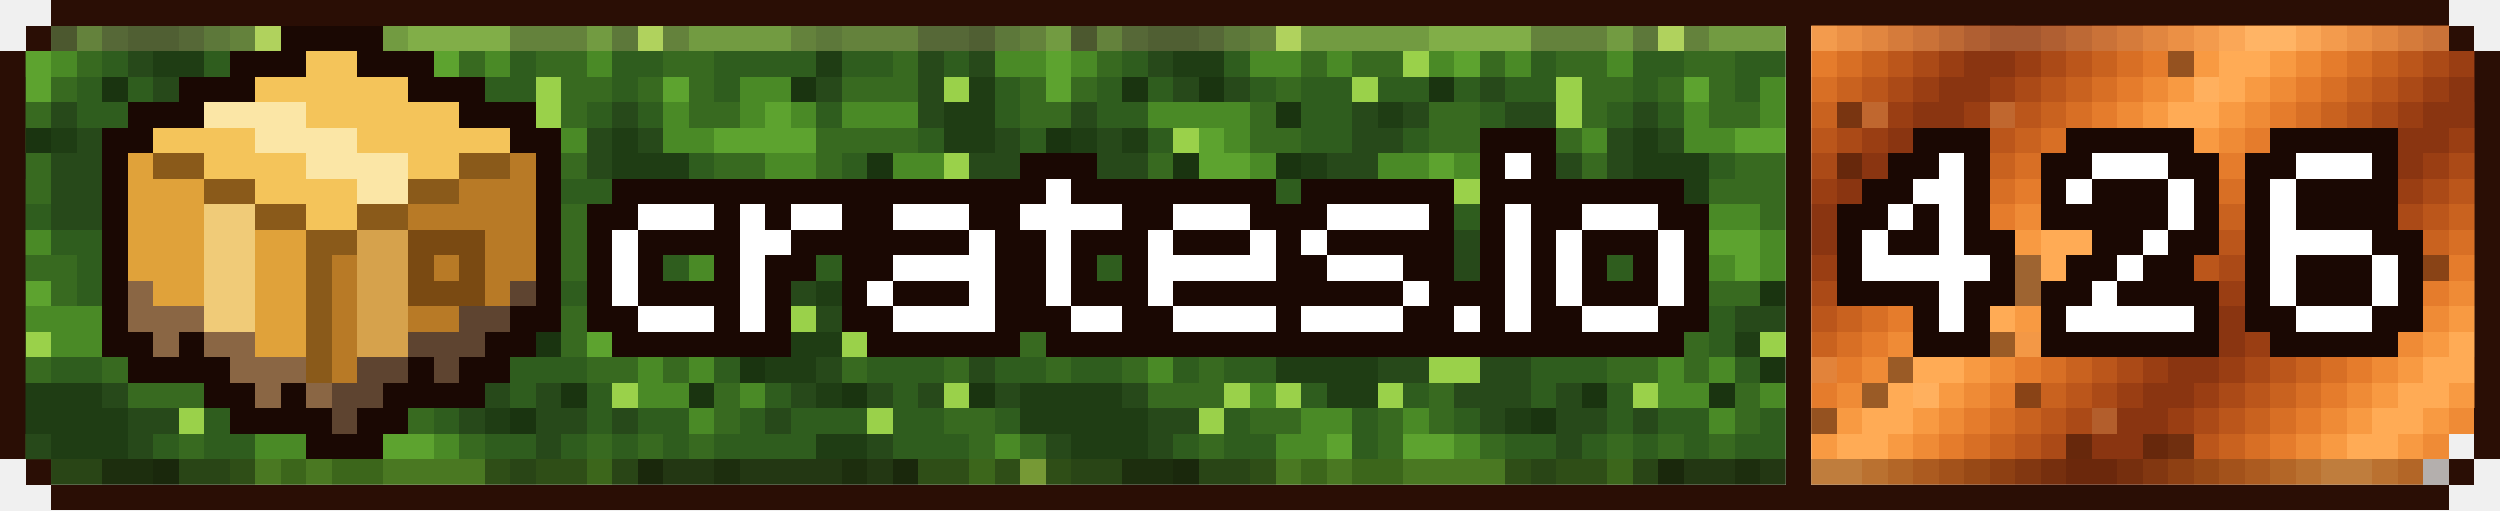
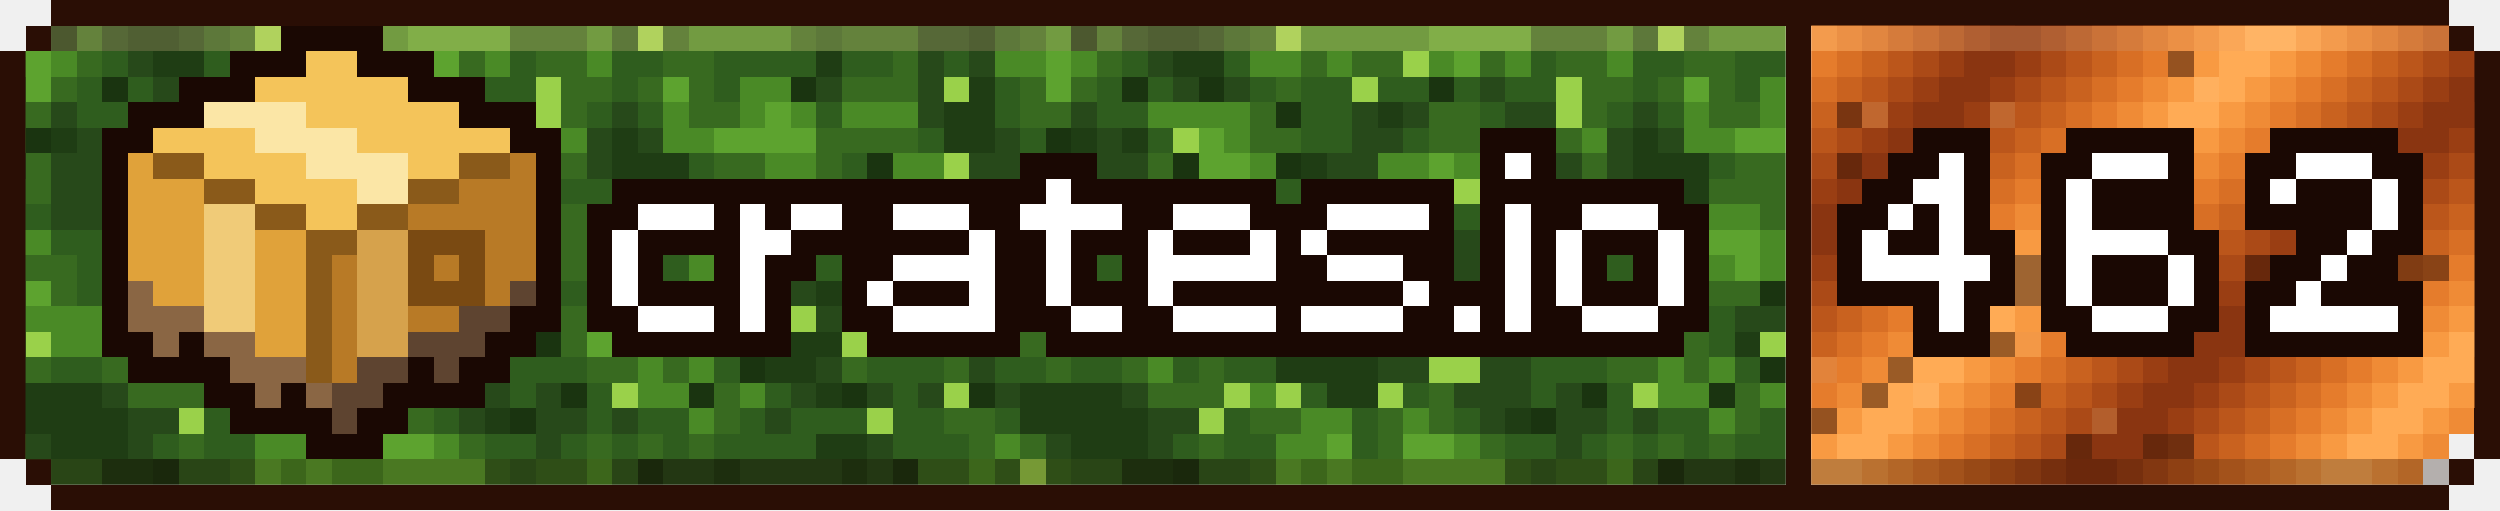
- <svg xmlns="http://www.w3.org/2000/svg" xmlns:xlink="http://www.w3.org/1999/xlink" viewBox="0 0 294 60" width="294" height="60" shape-rendering="crispEdges" role="img" aria-label="crates downloads 426">
+ <svg xmlns="http://www.w3.org/2000/svg" xmlns:xlink="http://www.w3.org/1999/xlink" viewBox="0 0 294 60" width="294" height="60" shape-rendering="crispEdges" role="img" aria-label="crates downloads 462">
  <style>
    .rust{animation:rust 8s steps(20) infinite}
    .moss{animation:moss 120s steps(40) infinite}
    @keyframes rust{to{transform:translateX(60px)}}
    @keyframes moss{to{transform:translateX(120px)}}
  </style>
  <defs>
    <g id="st">
      <rect x="-72" width="3" height="3" fill="#bb561b" />
      <rect x="-69" width="3" height="3" fill="#ab4a17" />
      <rect x="-66" width="3" height="3" fill="#9a3e13" />
      <rect x="-63" width="3" height="3" fill="#8a3511" />
      <rect x="-60" width="3" height="3" fill="#8a3511" />
      <rect x="-57" width="3" height="3" fill="#9a3e13" />
      <rect x="-54" width="3" height="3" fill="#ab4a17" />
      <rect x="-51" width="3" height="3" fill="#bb561b" />
      <rect x="-48" width="3" height="3" fill="#c9621f" />
      <rect x="-45" width="3" height="3" fill="#d86f25" />
      <rect x="-42" width="3" height="3" fill="#e57c2c" />
      <rect x="-39" width="3" height="3" fill="#ef8b36" />
      <rect x="-36" width="3" height="3" fill="#f89a42" />
      <rect x="-33" width="3" height="3" fill="#ffab55" />
      <rect x="-30" width="3" height="3" fill="#ffab55" />
      <rect x="-27" width="3" height="3" fill="#f89a42" />
      <rect x="-24" width="3" height="3" fill="#ef8b36" />
      <rect x="-21" width="3" height="3" fill="#e57c2c" />
      <rect x="-18" width="3" height="3" fill="#d86f25" />
      <rect x="-15" width="3" height="3" fill="#c9621f" />
      <rect x="-12" width="3" height="3" fill="#bb561b" />
      <rect x="-9" width="3" height="3" fill="#ab4a17" />
      <rect x="-6" width="3" height="3" fill="#9a3e13" />
      <rect x="-3" width="3" height="3" fill="#8a3511" />
      <rect x="0" width="3" height="3" fill="#8a3511" />
      <rect x="3" width="3" height="3" fill="#9a3e13" />
      <rect x="6" width="3" height="3" fill="#ab4a17" />
      <rect x="9" width="3" height="3" fill="#bb561b" />
      <rect x="12" width="3" height="3" fill="#c9621f" />
      <rect x="15" width="3" height="3" fill="#d86f25" />
      <rect x="18" width="3" height="3" fill="#e57c2c" />
      <rect x="21" width="3" height="3" fill="#ef8b36" />
      <rect x="24" width="3" height="3" fill="#f89a42" />
      <rect x="27" width="3" height="3" fill="#ffab55" />
      <rect x="30" width="3" height="3" fill="#ffab55" />
      <rect x="33" width="3" height="3" fill="#f89a42" />
      <rect x="36" width="3" height="3" fill="#ef8b36" />
      <rect x="39" width="3" height="3" fill="#e57c2c" />
      <rect x="42" width="3" height="3" fill="#d86f25" />
      <rect x="45" width="3" height="3" fill="#c9621f" />
      <rect x="48" width="3" height="3" fill="#bb561b" />
      <rect x="51" width="3" height="3" fill="#ab4a17" />
      <rect x="54" width="3" height="3" fill="#9a3e13" />
      <rect x="57" width="3" height="3" fill="#8a3511" />
      <rect x="60" width="3" height="3" fill="#8a3511" />
      <rect x="63" width="3" height="3" fill="#9a3e13" />
      <rect x="66" width="3" height="3" fill="#ab4a17" />
      <rect x="69" width="3" height="3" fill="#bb561b" />
      <rect x="72" width="3" height="3" fill="#c9621f" />
      <rect x="75" width="3" height="3" fill="#d86f25" />
      <rect x="78" width="3" height="3" fill="#e57c2c" />
      <rect x="81" width="3" height="3" fill="#ef8b36" />
      <rect x="84" width="3" height="3" fill="#f89a42" />
      <rect x="87" width="3" height="3" fill="#ffab55" />
      <rect x="90" width="3" height="3" fill="#ffab55" />
      <rect x="93" width="3" height="3" fill="#f89a42" />
      <rect x="96" width="3" height="3" fill="#ef8b36" />
      <rect x="99" width="3" height="3" fill="#e57c2c" />
      <rect x="102" width="3" height="3" fill="#d86f25" />
      <rect x="105" width="3" height="3" fill="#c9621f" />
      <rect x="108" width="3" height="3" fill="#bb561b" />
      <rect x="111" width="3" height="3" fill="#ab4a17" />
      <rect x="114" width="3" height="3" fill="#9a3e13" />
      <rect x="117" width="3" height="3" fill="#8a3511" />
      <rect x="120" width="3" height="3" fill="#8a3511" />
      <rect x="123" width="3" height="3" fill="#9a3e13" />
      <rect x="126" width="3" height="3" fill="#ab4a17" />
      <rect x="129" width="3" height="3" fill="#bb561b" />
      <rect x="132" width="3" height="3" fill="#c9621f" />
      <rect x="135" width="3" height="3" fill="#d86f25" />
      <rect x="138" width="3" height="3" fill="#e57c2c" />
      <rect x="141" width="3" height="3" fill="#ef8b36" />
      <rect x="144" width="3" height="3" fill="#f89a42" />
      <rect x="147" width="3" height="3" fill="#ffab55" />
      <rect x="150" width="3" height="3" fill="#ffab55" />
      <rect x="153" width="3" height="3" fill="#f89a42" />
      <rect x="156" width="3" height="3" fill="#ef8b36" />
      <rect x="159" width="3" height="3" fill="#e57c2c" />
      <rect x="162" width="3" height="3" fill="#d86f25" />
      <rect x="165" width="3" height="3" fill="#c9621f" />
      <rect x="168" width="3" height="3" fill="#bb561b" />
      <rect x="171" width="3" height="3" fill="#ab4a17" />
      <rect x="174" width="3" height="3" fill="#9a3e13" />
      <rect x="177" width="3" height="3" fill="#8a3511" />
      <rect x="180" width="3" height="3" fill="#8a3511" />
      <rect x="183" width="3" height="3" fill="#9a3e13" />
      <rect x="186" width="3" height="3" fill="#ab4a17" />
      <rect x="189" width="3" height="3" fill="#bb561b" />
      <rect x="192" width="3" height="3" fill="#c9621f" />
      <rect x="195" width="3" height="3" fill="#d86f25" />
      <rect x="198" width="3" height="3" fill="#e57c2c" />
      <rect x="201" width="3" height="3" fill="#ef8b36" />
      <rect x="204" width="3" height="3" fill="#f89a42" />
      <rect x="207" width="3" height="3" fill="#ffab55" />
      <rect x="210" width="3" height="3" fill="#ffab55" />
      <rect x="213" width="3" height="3" fill="#f89a42" />
      <rect x="216" width="3" height="3" fill="#ef8b36" />
      <rect x="219" width="3" height="3" fill="#e57c2c" />
      <rect x="222" width="3" height="3" fill="#d86f25" />
      <rect x="225" width="3" height="3" fill="#c9621f" />
      <rect x="228" width="3" height="3" fill="#bb561b" />
      <rect x="231" width="3" height="3" fill="#ab4a17" />
      <rect x="234" width="3" height="3" fill="#9a3e13" />
      <rect x="237" width="3" height="3" fill="#8a3511" />
      <rect x="240" width="3" height="3" fill="#8a3511" />
      <rect x="243" width="3" height="3" fill="#9a3e13" />
      <rect x="246" width="3" height="3" fill="#ab4a17" />
      <rect x="249" width="3" height="3" fill="#bb561b" />
      <rect x="252" width="3" height="3" fill="#c9621f" />
      <rect x="255" width="3" height="3" fill="#d86f25" />
      <rect x="258" width="3" height="3" fill="#e57c2c" />
      <rect x="261" width="3" height="3" fill="#ef8b36" />
      <rect x="264" width="3" height="3" fill="#f89a42" />
      <rect x="267" width="3" height="3" fill="#ffab55" />
      <rect x="270" width="3" height="3" fill="#ffab55" />
      <rect x="273" width="3" height="3" fill="#f89a42" />
      <rect x="276" width="3" height="3" fill="#ef8b36" />
      <rect x="279" width="3" height="3" fill="#e57c2c" />
      <rect x="282" width="3" height="3" fill="#d86f25" />
      <rect x="285" width="3" height="3" fill="#c9621f" />
      <rect x="288" width="3" height="3" fill="#bb561b" />
      <rect x="291" width="3" height="3" fill="#ab4a17" />
      <rect x="294" width="3" height="3" fill="#9a3e13" />
      <rect x="297" width="3" height="3" fill="#8a3511" />
      <rect x="300" width="3" height="3" fill="#8a3511" />
      <rect x="303" width="3" height="3" fill="#9a3e13" />
      <rect x="306" width="3" height="3" fill="#ab4a17" />
      <rect x="309" width="3" height="3" fill="#bb561b" />
      <rect x="312" width="3" height="3" fill="#c9621f" />
      <rect x="315" width="3" height="3" fill="#d86f25" />
      <rect x="318" width="3" height="3" fill="#e57c2c" />
      <rect x="321" width="3" height="3" fill="#ef8b36" />
      <rect x="324" width="3" height="3" fill="#f89a42" />
      <rect x="327" width="3" height="3" fill="#ffab55" />
      <rect x="330" width="3" height="3" fill="#ffab55" />
      <rect x="333" width="3" height="3" fill="#f89a42" />
      <rect x="336" width="3" height="3" fill="#ef8b36" />
    </g>
    <g id="mt">
      <path fill="#386a20" d="M0 3h3v3h-3zM9 3h3v3h-3zM27 3h3v3h-3zM60 3h9v3h-9zM78 3h3v3h-3zM93 3h3v3h-3zM99 3h9v3h-9zM9 6h3v3h-3zM33 6h3v3h-3zM39 6h6v3h-6zM54 6h3v3h-3zM63 6h6v3h-6zM78 6h6v3h-6zM105 6h3v3h-3zM0 9h3v3h-3zM6 9h3v3h-3zM30 9h3v3h-3zM66 9h6v3h-6zM75 9h3v3h-3zM81 9h3v3h-3zM99 9h9v3h-9zM0 12h6v3h-6zM27 12h3v3h-3zM48 12h6v3h-6zM66 12h3v3h-3zM81 12h6v3h-6zM27 15h6v3h-6zM48 15h6v3h-6zM63 15h3v3h-3zM96 15h12v3h-12zM3 18h3v3h-3zM15 18h3v3h-3zM54 18h3v3h-3zM66 18h3v3h-3zM84 18h6v3h-6zM96 18h3v3h-3zM3 21h3v3h-3zM81 21h9v3h-9zM93 21h3v3h-3zM102 21h3v3h-3zM12 24h3v3h-3zM21 24h3v3h-3zM27 24h3v3h-3zM45 24h3v3h-3zM66 24h6v3h-6zM87 24h3v3h-3zM93 24h3v3h-3zM99 24h3v3h-3zM21 27h3v3h-3zM27 27h3v3h-3zM66 27h9v3h-9zM78 27h3v3h-3zM93 27h6v3h-6zM102 27h3v3h-3zM117 27h3v3h-3zM0 30h9v3h-9zM18 30h3v3h-3zM60 30h3v3h-3zM66 30h3v3h-3zM72 30h3v3h-3zM102 30h3v3h-3zM111 30h3v3h-3zM117 30h3v3h-3zM0 33h3v3h-3zM6 33h3v3h-3zM30 33h3v3h-3zM36 33h3v3h-3zM72 33h6v3h-6zM81 33h6v3h-6zM105 33h3v3h-3zM0 36h3v3h-3zM12 36h9v3h-9zM27 36h6v3h-6zM36 36h6v3h-6zM66 36h3v3h-3zM105 36h3v3h-3zM0 39h3v3h-3zM12 39h3v3h-3zM24 39h3v3h-3zM66 39h3v3h-3zM78 39h3v3h-3zM105 39h3v3h-3zM117 39h3v3h-3zM3 42h3v3h-3zM12 42h3v3h-3zM21 42h3v3h-3zM69 42h6v3h-6zM78 42h3v3h-3zM99 42h3v3h-3zM111 42h3v3h-3zM15 45h9v3h-9zM48 45h3v3h-3zM84 45h3v3h-3zM27 48h6v3h-6zM42 48h3v3h-3zM48 48h3v3h-3zM84 48h3v3h-3zM111 48h6v3h-6zM0 51h3v3h-3zM21 51h3v3h-3zM42 51h3v3h-3zM54 51h3v3h-3zM69 51h3v3h-3zM75 51h3v3h-3zM81 51h3v3h-3zM114 51h3v3h-3zM3 54h3v3h-3zM27 54h3v3h-3zM57 54h3v3h-3zM63 54h6v3h-6zM108 54h6v3h-6zM117 54h3v3h-3z" />
      <path fill="#4a8a26" d="M3 3h3v3h-3zM33 3h15v3h-15zM69 3h3v3h-3zM81 3h12v3h-12zM0 6h3v3h-3zM6 6h3v3h-3zM27 6h6v3h-6zM36 6h3v3h-3zM48 6h3v3h-3zM57 6h3v3h-3zM69 6h3v3h-3zM117 6h3v3h-3zM87 9h6v3h-6zM15 12h12v3h-12zM78 12h3v3h-3zM87 12h3v3h-3zM93 12h3v3h-3zM99 12h9v3h-9zM24 15h3v3h-3zM66 15h3v3h-3zM78 15h6v3h-6zM27 18h3v3h-3zM42 18h6v3h-6zM51 18h3v3h-3zM90 18h6v3h-6zM105 18h6v3h-6zM24 21h6v3h-6zM42 21h6v3h-6zM15 24h6v3h-6zM81 24h6v3h-6zM96 24h3v3h-3zM102 24h3v3h-3zM111 24h3v3h-3zM0 27h6v3h-6zM30 27h3v3h-3zM87 27h3v3h-3zM21 30h3v3h-3zM27 30h6v3h-6zM81 30h3v3h-3zM87 30h3v3h-3zM105 30h6v3h-6zM21 33h3v3h-3zM27 33h3v3h-3zM108 33h3v3h-3zM114 33h6v3h-6zM3 36h9v3h-9zM21 36h6v3h-6zM72 36h6v3h-6zM108 36h3v3h-3zM114 36h6v3h-6zM6 39h6v3h-6zM18 39h6v3h-6zM111 39h3v3h-3zM15 42h3v3h-3zM75 42h3v3h-3zM81 42h3v3h-3zM27 45h3v3h-3zM75 45h6v3h-6zM87 45h3v3h-3zM33 48h6v3h-6zM45 48h3v3h-3zM81 48h3v3h-3zM30 51h6v3h-6zM51 51h3v3h-3zM117 51h3v3h-3zM33 54h3v3h-3zM39 54h6v3h-6zM69 54h3v3h-3zM114 54h3v3h-3z" />
      <path fill="#1a3410" d="M6 3h3v3h-3zM12 9h3v3h-3zM21 9h3v3h-3zM48 9h3v3h-3zM93 9h3v3h-3zM30 12h3v3h-3zM3 15h3v3h-3zM18 18h3v3h-3zM30 18h3v3h-3zM102 18h3v3h-3zM48 21h3v3h-3zM96 21h3v3h-3zM108 21h3v3h-3zM24 24h3v3h-3zM42 24h3v3h-3zM105 24h3v3h-3zM39 27h3v3h-3zM111 27h3v3h-3zM54 33h3v3h-3zM87 33h3v3h-3zM63 39h3v3h-3zM87 42h3v3h-3zM66 45h3v3h-3zM81 45h3v3h-3zM99 45h3v3h-3zM114 45h3v3h-3zM60 48h3v3h-3zM18 54h3v3h-3zM75 54h3v3h-3zM105 54h3v3h-3z" />
      <path fill="#27491a" d="M12 3h3v3h-3zM21 3h3v3h-3zM108 3h6v3h-6zM15 6h3v3h-3zM108 6h3v3h-3zM114 6h3v3h-3zM18 9h3v3h-3zM24 9h3v3h-3zM54 9h3v3h-3zM96 9h3v3h-3zM108 9h3v3h-3zM6 12h3v3h-3zM39 12h3v3h-3zM45 12h3v3h-3zM57 12h6v3h-6zM72 12h3v3h-3zM108 12h3v3h-3zM9 15h3v3h-3zM39 15h6v3h-6zM54 15h3v3h-3zM60 15h3v3h-3zM69 15h3v3h-3zM75 15h3v3h-3zM117 15h3v3h-3zM0 18h3v3h-3zM6 18h9v3h-9zM36 18h6v3h-6zM60 18h6v3h-6zM69 18h3v3h-3zM114 18h6v3h-6zM6 21h9v3h-9zM18 21h3v3h-3zM36 21h3v3h-3zM63 21h3v3h-3zM6 24h6v3h-6zM33 24h3v3h-3zM60 24h6v3h-6zM78 24h3v3h-3zM12 27h6v3h-6zM42 27h3v3h-3zM51 27h6v3h-6zM15 30h3v3h-3zM42 30h18v3h-18zM99 30h3v3h-3zM12 33h6v3h-6zM45 33h3v3h-3zM51 33h3v3h-3zM63 33h3v3h-3zM93 33h3v3h-3zM102 33h3v3h-3zM45 36h3v3h-3zM84 36h9v3h-9zM96 36h6v3h-6zM30 39h6v3h-6zM39 39h6v3h-6zM48 39h6v3h-6zM90 39h3v3h-3zM42 42h6v3h-6zM54 42h6v3h-6zM96 42h3v3h-3zM114 42h3v3h-3zM12 45h3v3h-3zM51 45h9v3h-9zM63 45h3v3h-3zM93 45h3v3h-3zM102 45h3v3h-3zM108 45h3v3h-3zM117 45h3v3h-3zM15 48h6v3h-6zM54 48h3v3h-3zM63 48h6v3h-6zM72 48h3v3h-3zM90 48h3v3h-3zM3 51h3v3h-3zM15 51h3v3h-3zM63 51h3v3h-3zM102 51h3v3h-3zM78 54h6v3h-6zM87 54h12v3h-12zM102 54h3v3h-3z" />
      <path fill="#1f3d14" d="M15 3h6v3h-6zM114 3h3v3h-3zM18 6h6v3h-6zM96 6h3v3h-3zM114 9h3v3h-3zM42 12h3v3h-3zM111 12h6v3h-6zM6 15h3v3h-3zM12 15h3v3h-3zM57 15h3v3h-3zM72 15h3v3h-3zM111 15h6v3h-6zM33 18h3v3h-3zM57 18h3v3h-3zM72 18h9v3h-9zM33 21h3v3h-3zM60 21h3v3h-3zM72 21h9v3h-9zM57 24h3v3h-3zM45 27h6v3h-6zM57 27h3v3h-3zM48 33h3v3h-3zM96 33h6v3h-6zM48 36h6v3h-6zM45 39h3v3h-3zM84 39h3v3h-3zM93 39h6v3h-6zM30 42h12v3h-12zM90 42h6v3h-6zM0 45h12v3h-12zM36 45h6v3h-6zM96 45h3v3h-3zM0 48h15v3h-15zM57 48h3v3h-3zM6 51h9v3h-9zM96 51h6v3h-6zM12 54h6v3h-6zM84 54h3v3h-3zM99 54h3v3h-3z" />
      <path fill="#2f5d1e" d="M24 3h3v3h-3zM72 3h3v3h-3zM96 3h3v3h-3zM117 3h3v3h-3zM12 6h3v3h-3zM24 6h3v3h-3zM60 6h3v3h-3zM72 6h6v3h-6zM84 6h12v3h-12zM99 6h6v3h-6zM111 6h3v3h-3zM9 9h3v3h-3zM15 9h3v3h-3zM27 9h3v3h-3zM33 9h6v3h-6zM42 9h6v3h-6zM51 9h3v3h-3zM57 9h6v3h-6zM72 9h3v3h-3zM84 9h3v3h-3zM117 9h3v3h-3zM9 12h6v3h-6zM33 12h6v3h-6zM54 12h3v3h-3zM69 12h3v3h-3zM75 12h3v3h-3zM96 12h3v3h-3zM117 12h3v3h-3zM0 15h3v3h-3zM15 15h3v3h-3zM33 15h6v3h-6zM45 15h3v3h-3zM108 15h3v3h-3zM81 18h3v3h-3zM99 18h3v3h-3zM0 21h3v3h-3zM15 21h3v3h-3zM21 21h3v3h-3zM30 21h3v3h-3zM39 21h3v3h-3zM54 21h3v3h-3zM66 21h6v3h-6zM90 21h3v3h-3zM99 21h3v3h-3zM114 21h6v3h-6zM0 24h6v3h-6zM36 24h6v3h-6zM48 24h9v3h-9zM72 24h6v3h-6zM90 24h3v3h-3zM114 24h6v3h-6zM6 27h6v3h-6zM18 27h3v3h-3zM33 27h6v3h-6zM60 27h6v3h-6zM75 27h3v3h-3zM90 27h3v3h-3zM99 27h3v3h-3zM114 27h3v3h-3zM9 30h6v3h-6zM33 30h9v3h-9zM63 30h3v3h-3zM69 30h3v3h-3zM75 30h6v3h-6zM90 30h9v3h-9zM9 33h3v3h-3zM18 33h3v3h-3zM33 33h3v3h-3zM39 33h6v3h-6zM57 33h6v3h-6zM66 33h6v3h-6zM78 33h3v3h-3zM90 33h3v3h-3zM33 36h3v3h-3zM42 36h3v3h-3zM54 36h12v3h-12zM78 36h6v3h-6zM102 36h3v3h-3zM27 39h3v3h-3zM36 39h3v3h-3zM54 39h6v3h-6zM81 39h3v3h-3zM102 39h3v3h-3zM108 39h3v3h-3zM114 39h3v3h-3zM0 42h3v3h-3zM6 42h6v3h-6zM18 42h3v3h-3zM24 42h6v3h-6zM60 42h9v3h-9zM84 42h3v3h-3zM102 42h9v3h-9zM117 42h3v3h-3zM33 45h3v3h-3zM45 45h3v3h-3zM60 45h3v3h-3zM69 45h3v3h-3zM90 45h3v3h-3zM105 45h3v3h-3zM24 48h3v3h-3zM39 48h3v3h-3zM51 48h3v3h-3zM69 48h3v3h-3zM75 48h6v3h-6zM87 48h3v3h-3zM93 48h9v3h-9zM105 48h6v3h-6zM117 48h3v3h-3zM18 51h3v3h-3zM24 51h6v3h-6zM39 51h3v3h-3zM57 51h6v3h-6zM66 51h3v3h-3zM72 51h3v3h-3zM78 51h3v3h-3zM84 51h12v3h-12zM105 51h9v3h-9zM6 54h6v3h-6zM21 54h6v3h-6zM60 54h3v3h-3zM72 54h3v3h-3z" />
      <path fill="#9ad14a" d="M30 3h3v3h-3zM75 3h3v3h-3zM45 6h3v3h-3zM39 9h3v3h-3zM63 9h3v3h-3zM111 9h3v3h-3zM63 12h3v3h-3zM18 15h3v3h-3zM111 18h3v3h-3zM51 21h3v3h-3zM57 21h3v3h-3zM111 21h3v3h-3zM30 24h3v3h-3zM24 27h3v3h-3zM114 30h3v3h-3zM93 36h3v3h-3zM3 39h3v3h-3zM60 39h3v3h-3zM87 39h3v3h-3zM99 39h3v3h-3zM48 42h6v3h-6zM24 45h3v3h-3zM30 45h3v3h-3zM42 45h3v3h-3zM72 45h3v3h-3zM111 45h3v3h-3zM21 48h3v3h-3zM102 48h3v3h-3zM0 54h3v3h-3z" />
      <path fill="#5da32f" d="M48 3h12v3h-12zM3 6h3v3h-3zM51 6h3v3h-3zM3 9h3v3h-3zM78 9h3v3h-3zM90 12h3v3h-3zM21 15h3v3h-3zM84 15h12v3h-12zM21 18h6v3h-6zM48 18h3v3h-3zM105 21h3v3h-3zM108 24h3v3h-3zM81 27h6v3h-6zM105 27h6v3h-6zM24 30h3v3h-3zM84 30h3v3h-3zM3 33h3v3h-3zM24 33h3v3h-3zM111 33h3v3h-3zM69 36h3v3h-3zM111 36h3v3h-3zM15 39h3v3h-3zM69 39h9v3h-9zM36 51h3v3h-3zM45 51h6v3h-6zM30 54h3v3h-3zM36 54h3v3h-3zM45 54h12v3h-12z" />
    </g>
    <clipPath id="cl">
      <path d="M3 51h207v3h-207zM3 18h207v3h-207zM3 6h207v3h-207zM3 27h207v3h-207zM6 54h204v3h-204zM3 42h207v3h-207zM3 45h207v3h-207zM3 9h207v3h-207zM3 48h207v3h-207zM3 36h207v3h-207zM3 24h207v3h-207zM3 39h207v3h-207zM3 12h207v3h-207zM3 33h207v3h-207zM3 15h207v3h-207zM6 3h204v3h-204zM3 21h207v3h-207zM3 30h207v3h-207z" />
    </clipPath>
    <clipPath id="cr">
      <path d="M213 3h75v3h-75zM213 9h78v3h-78zM213 36h78v3h-78zM213 24h78v3h-78zM213 51h78v3h-78zM213 12h78v3h-78zM213 6h78v3h-78zM213 33h78v3h-78zM213 39h78v3h-78zM213 27h78v3h-78zM213 54h75v3h-75zM213 30h78v3h-78zM213 45h78v3h-78zM213 21h78v3h-78zM213 48h78v3h-78zM213 18h78v3h-78zM213 15h78v3h-78zM213 42h78v3h-78z" />
    </clipPath>
  </defs>
  <path fill="#2a0e05" d="M6 0h282v3h-282zM6 57h282v3h-282zM0 15h3v3h-3zM291 15h3v3h-3zM0 42h3v3h-3zM291 42h3v3h-3zM0 51h3v3h-3zM291 51h3v3h-3zM0 21h3v3h-3zM291 21h3v3h-3zM0 48h3v3h-3zM291 48h3v3h-3zM0 30h3v3h-3zM291 30h3v3h-3zM0 27h3v3h-3zM291 27h3v3h-3zM0 9h3v3h-3zM291 9h3v3h-3zM0 36h3v3h-3zM291 36h3v3h-3zM3 3h3v3h-3zM288 3h3v3h-3zM0 6h3v3h-3zM291 6h3v3h-3zM0 33h3v3h-3zM291 33h3v3h-3zM3 54h3v3h-3zM288 54h3v3h-3zM0 12h3v3h-3zM291 12h3v3h-3zM0 39h3v3h-3zM291 39h3v3h-3zM0 18h3v3h-3zM291 18h3v3h-3zM0 45h3v3h-3zM291 45h3v3h-3zM0 24h3v3h-3zM291 24h3v3h-3z" />
  <g clip-path="url(#cl)">
    <g class="moss">
      <use xlink:href="#mt" x="-120" />
      <use xlink:href="#mt" x="0" />
      <use xlink:href="#mt" x="120" />
      <use xlink:href="#mt" x="240" />
    </g>
  </g>
  <g clip-path="url(#cr)">
    <g class="rust">
      <use xlink:href="#st" x="0" y="0" />
      <use xlink:href="#st" x="-3" y="3" />
      <use xlink:href="#st" x="-6" y="6" />
      <use xlink:href="#st" x="-9" y="9" />
      <use xlink:href="#st" x="-12" y="12" />
      <use xlink:href="#st" x="-15" y="15" />
      <use xlink:href="#st" x="-18" y="18" />
      <use xlink:href="#st" x="-21" y="21" />
      <use xlink:href="#st" x="-24" y="24" />
      <use xlink:href="#st" x="-27" y="27" />
      <use xlink:href="#st" x="-30" y="30" />
      <use xlink:href="#st" x="-33" y="33" />
      <use xlink:href="#st" x="-36" y="36" />
      <use xlink:href="#st" x="-39" y="39" />
      <use xlink:href="#st" x="-42" y="42" />
      <use xlink:href="#st" x="-45" y="45" />
      <use xlink:href="#st" x="-48" y="48" />
      <use xlink:href="#st" x="-51" y="51" />
      <use xlink:href="#st" x="-54" y="54" />
      <use xlink:href="#st" x="-57" y="57" />
    </g>
    <path fill="#2a0e05" fill-opacity=".45" d="M243 51h3v3h-3zM252 51h6v3h-6zM231 39h6v3h-6zM216 18h3v3h-3zM255 18h3v3h-3zM237 33h3v3h-3zM213 48h3v3h-3zM237 30h3v3h-3zM252 30h3v3h-3zM264 30h24v3h-24zM255 6h3v3h-3zM222 42h3v3h-3zM216 12h3v3h-3zM252 36h3v3h-3zM219 45h3v3h-3zM237 45h3v3h-3zM246 24h3v3h-3zM216 27h3v3h-3z" />
    <path fill="#ffc27a" fill-opacity=".25" d="M231 36h3v3h-3zM240 36h3v3h-3zM219 12h3v3h-3zM234 12h3v3h-3zM246 48h3v3h-3zM237 39h3v3h-3zM228 30h3v3h-3zM258 9h3v3h-3zM225 45h3v3h-3zM213 42h3v3h-3z" />
  </g>
  <path fill="#2a0e05" d="M210 30h3v3h-3zM210 48h3v3h-3zM210 18h3v3h-3zM210 39h3v3h-3zM210 9h3v3h-3zM210 27h3v3h-3zM210 36h3v3h-3zM210 54h3v3h-3zM210 6h3v3h-3zM210 45h3v3h-3zM210 15h3v3h-3zM210 33h3v3h-3zM210 24h3v3h-3zM210 42h3v3h-3zM210 12h3v3h-3zM210 51h3v3h-3zM210 3h3v3h-3zM210 21h3v3h-3z" />
  <path fill="#ffd9a0" fill-opacity=".22" d="M6 3h204v3h-204zM213 3h75v3h-75z" />
  <path fill="#1a0803" fill-opacity=".28" d="M6 54h204v3h-204zM213 54h75v3h-75z" />
  <path fill="#1a0803" d="M12 39h6v3h-6zM21 39h3v3h-3zM57 39h6v3h-6zM72 39h21v3h-21zM102 39h18v3h-18zM123 39h75v3h-75zM12 33h3v3h-3zM63 33h3v3h-3zM69 33h3v3h-3zM75 33h12v3h-12zM90 33h3v3h-3zM99 33h3v3h-3zM105 33h9v3h-9zM117 33h6v3h-6zM126 33h9v3h-9zM138 33h27v3h-27zM168 33h9v3h-9zM180 33h3v3h-3zM186 33h9v3h-9zM198 33h3v3h-3zM12 30h3v3h-3zM63 30h3v3h-3zM69 30h3v3h-3zM75 30h3v3h-3zM84 30h3v3h-3zM90 30h6v3h-6zM99 30h6v3h-6zM117 30h6v3h-6zM126 30h3v3h-3zM132 30h3v3h-3zM150 30h6v3h-6zM165 30h6v3h-6zM174 30h3v3h-3zM180 30h3v3h-3zM186 30h3v3h-3zM192 30h3v3h-3zM198 30h3v3h-3zM12 24h3v3h-3zM63 24h3v3h-3zM69 24h6v3h-6zM84 24h3v3h-3zM90 24h3v3h-3zM99 24h6v3h-6zM114 24h6v3h-6zM132 24h6v3h-6zM147 24h9v3h-9zM168 24h3v3h-3zM174 24h3v3h-3zM180 24h6v3h-6zM195 24h6v3h-6zM12 21h3v3h-3zM63 21h3v3h-3zM72 21h51v3h-51zM126 21h24v3h-24zM153 21h18v3h-18zM174 21h24v3h-24zM12 36h3v3h-3zM60 36h6v3h-6zM69 36h6v3h-6zM84 36h3v3h-3zM90 36h3v3h-3zM99 36h6v3h-6zM117 36h9v3h-9zM132 36h6v3h-6zM150 36h3v3h-3zM165 36h6v3h-6zM174 36h3v3h-3zM180 36h6v3h-6zM195 36h6v3h-6zM21 9h9v3h-9zM48 9h9v3h-9zM27 48h12v3h-12zM42 48h6v3h-6zM15 12h9v3h-9zM54 12h9v3h-9zM12 15h6v3h-6zM60 15h6v3h-6zM174 15h9v3h-9zM33 3h12v3h-12zM27 6h9v3h-9zM42 6h9v3h-9zM12 27h3v3h-3zM63 27h3v3h-3zM69 27h3v3h-3zM75 27h12v3h-12zM93 27h21v3h-21zM117 27h6v3h-6zM126 27h9v3h-9zM138 27h9v3h-9zM150 27h3v3h-3zM156 27h15v3h-15zM174 27h3v3h-3zM180 27h3v3h-3zM186 27h9v3h-9zM198 27h3v3h-3zM12 18h3v3h-3zM63 18h3v3h-3zM120 18h9v3h-9zM174 18h3v3h-3zM180 18h3v3h-3zM24 45h6v3h-6zM33 45h3v3h-3zM45 45h12v3h-12zM15 42h12v3h-12zM48 42h3v3h-3zM54 42h6v3h-6zM36 51h9v3h-9z" />
  <path fill="#5e4430" d="M60 33h3v3h-3zM42 42h6v3h-6zM51 42h3v3h-3zM48 39h9v3h-9zM39 48h3v3h-3zM54 36h6v3h-6zM39 45h6v3h-6z" />
  <path fill="#7a4a12" d="M48 30h3v3h-3zM54 30h3v3h-3zM48 27h9v3h-9zM48 33h9v3h-9z" />
  <path fill="#8a5a1a" d="M36 30h3v3h-3zM36 39h3v3h-3zM18 18h6v3h-6zM54 18h6v3h-6zM30 24h6v3h-6zM42 24h6v3h-6zM24 21h6v3h-6zM48 21h6v3h-6zM36 27h6v3h-6zM36 36h3v3h-3zM36 33h3v3h-3zM36 42h3v3h-3z" />
  <path fill="#8a6644" d="M15 36h9v3h-9zM30 45h3v3h-3zM36 45h3v3h-3zM15 33h3v3h-3zM18 39h3v3h-3zM24 39h6v3h-6zM27 42h9v3h-9z" />
  <path fill="#b87a26" d="M48 24h15v3h-15zM39 36h3v3h-3zM48 36h6v3h-6zM57 27h6v3h-6zM39 33h3v3h-3zM57 33h3v3h-3zM39 42h3v3h-3zM54 21h9v3h-9zM39 30h3v3h-3zM51 30h3v3h-3zM57 30h6v3h-6zM39 39h3v3h-3zM60 18h3v3h-3z" />
  <path fill="#d6a24c" d="M42 33h6v3h-6zM42 30h6v3h-6zM42 39h6v3h-6zM42 27h6v3h-6zM42 36h6v3h-6z" />
  <path fill="#e0a23a" d="M15 21h9v3h-9zM15 30h9v3h-9zM30 30h6v3h-6zM15 27h9v3h-9zM30 27h6v3h-6zM30 36h6v3h-6zM18 33h6v3h-6zM30 33h6v3h-6zM15 24h9v3h-9zM15 18h3v3h-3zM30 39h6v3h-6z" />
  <path fill="#f0cb78" d="M24 30h6v3h-6zM24 24h6v3h-6zM24 27h6v3h-6zM24 36h6v3h-6zM24 33h6v3h-6z" />
  <path fill="#f4c45a" d="M36 12h18v3h-18zM30 21h12v3h-12zM18 15h12v3h-12zM42 15h18v3h-18zM24 18h12v3h-12zM48 18h6v3h-6zM30 9h18v3h-18zM36 6h6v3h-6zM36 24h6v3h-6z" />
  <path fill="#fbe6a6" d="M30 15h12v3h-12zM24 12h12v3h-12zM42 21h6v3h-6zM36 18h12v3h-12z" />
  <path fill="#ffffff" d="M75 24h9v3h-9zM87 24h3v3h-3zM93 24h6v3h-6zM105 24h9v3h-9zM120 24h12v3h-12zM138 24h9v3h-9zM156 24h12v3h-12zM177 24h3v3h-3zM186 24h9v3h-9zM72 33h3v3h-3zM87 33h3v3h-3zM102 33h3v3h-3zM114 33h3v3h-3zM123 33h3v3h-3zM135 33h3v3h-3zM165 33h3v3h-3zM177 33h3v3h-3zM183 33h3v3h-3zM195 33h3v3h-3zM72 30h3v3h-3zM87 30h3v3h-3zM105 30h12v3h-12zM123 30h3v3h-3zM135 30h15v3h-15zM156 30h9v3h-9zM177 30h3v3h-3zM183 30h3v3h-3zM195 30h3v3h-3zM72 27h3v3h-3zM87 27h6v3h-6zM114 27h3v3h-3zM123 27h3v3h-3zM135 27h3v3h-3zM147 27h3v3h-3zM153 27h3v3h-3zM177 27h3v3h-3zM183 27h3v3h-3zM195 27h3v3h-3zM177 18h3v3h-3zM75 36h9v3h-9zM87 36h3v3h-3zM105 36h12v3h-12zM126 36h6v3h-6zM138 36h12v3h-12zM153 36h12v3h-12zM171 36h3v3h-3zM177 36h3v3h-3zM186 36h9v3h-9zM123 21h3v3h-3z" />
  <g id="badge-value" data-cell="3" data-origin="216 15">
    <g transform="translate(216 15) scale(1)">
      <path fill="#1a0803" d="M9 0h9v3h-9zM0 12h3v3h-3zM6 12h6v3h-6zM15 12h6v3h-6zM6 3h6v3h-6zM15 3h3v3h-3zM9 21h3v3h-3zM15 21h3v3h-3zM0 15h3v3h-3zM18 15h3v3h-3zM3 6h6v3h-6zM15 6h3v3h-3zM0 18h12v3h-12zM15 18h6v3h-6zM0 9h6v3h-6zM9 9h3v3h-3zM15 9h3v3h-3zM9 24h9v3h-9z" />
      <path fill="#ffffff" d="M3 12h3v3h-3zM12 12h3v3h-3zM3 15h15v3h-15zM6 9h3v3h-3zM12 9h3v3h-3zM12 18h3v3h-3zM9 6h6v3h-6zM12 3h3v3h-3zM12 21h3v3h-3z" />
    </g>
    <g transform="translate(240 15) scale(1)">
+       <path fill="#1a0803" d="M3 0h15v3h-15zM0 9h3v3h-3zM6 9h12v3h-12zM0 12h3v3h-3zM15 12h6v3h-6zM0 18h3v3h-3zM6 18h9v3h-9zM18 18h3v3h-3zM0 3h6v3h-6zM15 3h3v3h-3zM0 21h6v3h-6zM15 21h6v3h-6zM0 6h3v3h-3zM6 6h12v3h-12zM0 15h3v3h-3zM6 15h9v3h-9zM18 15h3v3h-3zM3 24h15v3h-15z" />
+       <path fill="#ffffff" d="M3 12h12v3h-12zM3 6h3v3h-3zM3 15h3v3h-3zM15 15h3v3h-3zM6 3h9v3h-9zM6 21h9v3h-9zM3 18h3v3h-3zM15 18h3v3h-3zM3 9h3v3h-3z" />
+     </g>
+     <g transform="translate(264 15) scale(1)">
      <path fill="#1a0803" d="M3 0h15v3h-15zM6 12h6v3h-6zM15 12h6v3h-6zM0 9h15v3h-15zM18 9h3v3h-3zM0 18h6v3h-6zM9 18h12v3h-12zM0 3h6v3h-6zM15 3h6v3h-6zM0 6h3v3h-3zM6 6h9v3h-9zM18 6h3v3h-3zM0 24h21v3h-21zM3 15h6v3h-6zM12 15h6v3h-6zM0 21h3v3h-3zM18 21h3v3h-3z" />
      <path fill="#ffffff" d="M12 12h3v3h-3zM3 6h3v3h-3zM15 6h3v3h-3zM6 3h9v3h-9zM3 21h15v3h-15zM6 18h3v3h-3zM15 9h3v3h-3zM9 15h3v3h-3z" />
    </g>
-     <g transform="translate(264 15) scale(1)">
-       <path fill="#1a0803" d="M3 0h15v3h-15zM0 9h3v3h-3zM6 9h12v3h-12zM0 12h3v3h-3zM15 12h6v3h-6zM0 18h3v3h-3zM6 18h9v3h-9zM18 18h3v3h-3zM0 3h6v3h-6zM15 3h3v3h-3zM0 21h6v3h-6zM15 21h6v3h-6zM0 6h3v3h-3zM6 6h12v3h-12zM0 15h3v3h-3zM6 15h9v3h-9zM18 15h3v3h-3zM3 24h15v3h-15z" />
-       <path fill="#ffffff" d="M3 12h12v3h-12zM3 6h3v3h-3zM3 15h3v3h-3zM15 15h3v3h-3zM6 3h9v3h-9zM6 21h9v3h-9zM3 18h3v3h-3zM15 18h3v3h-3zM3 9h3v3h-3z" />
-     </g>
  </g>
</svg>
